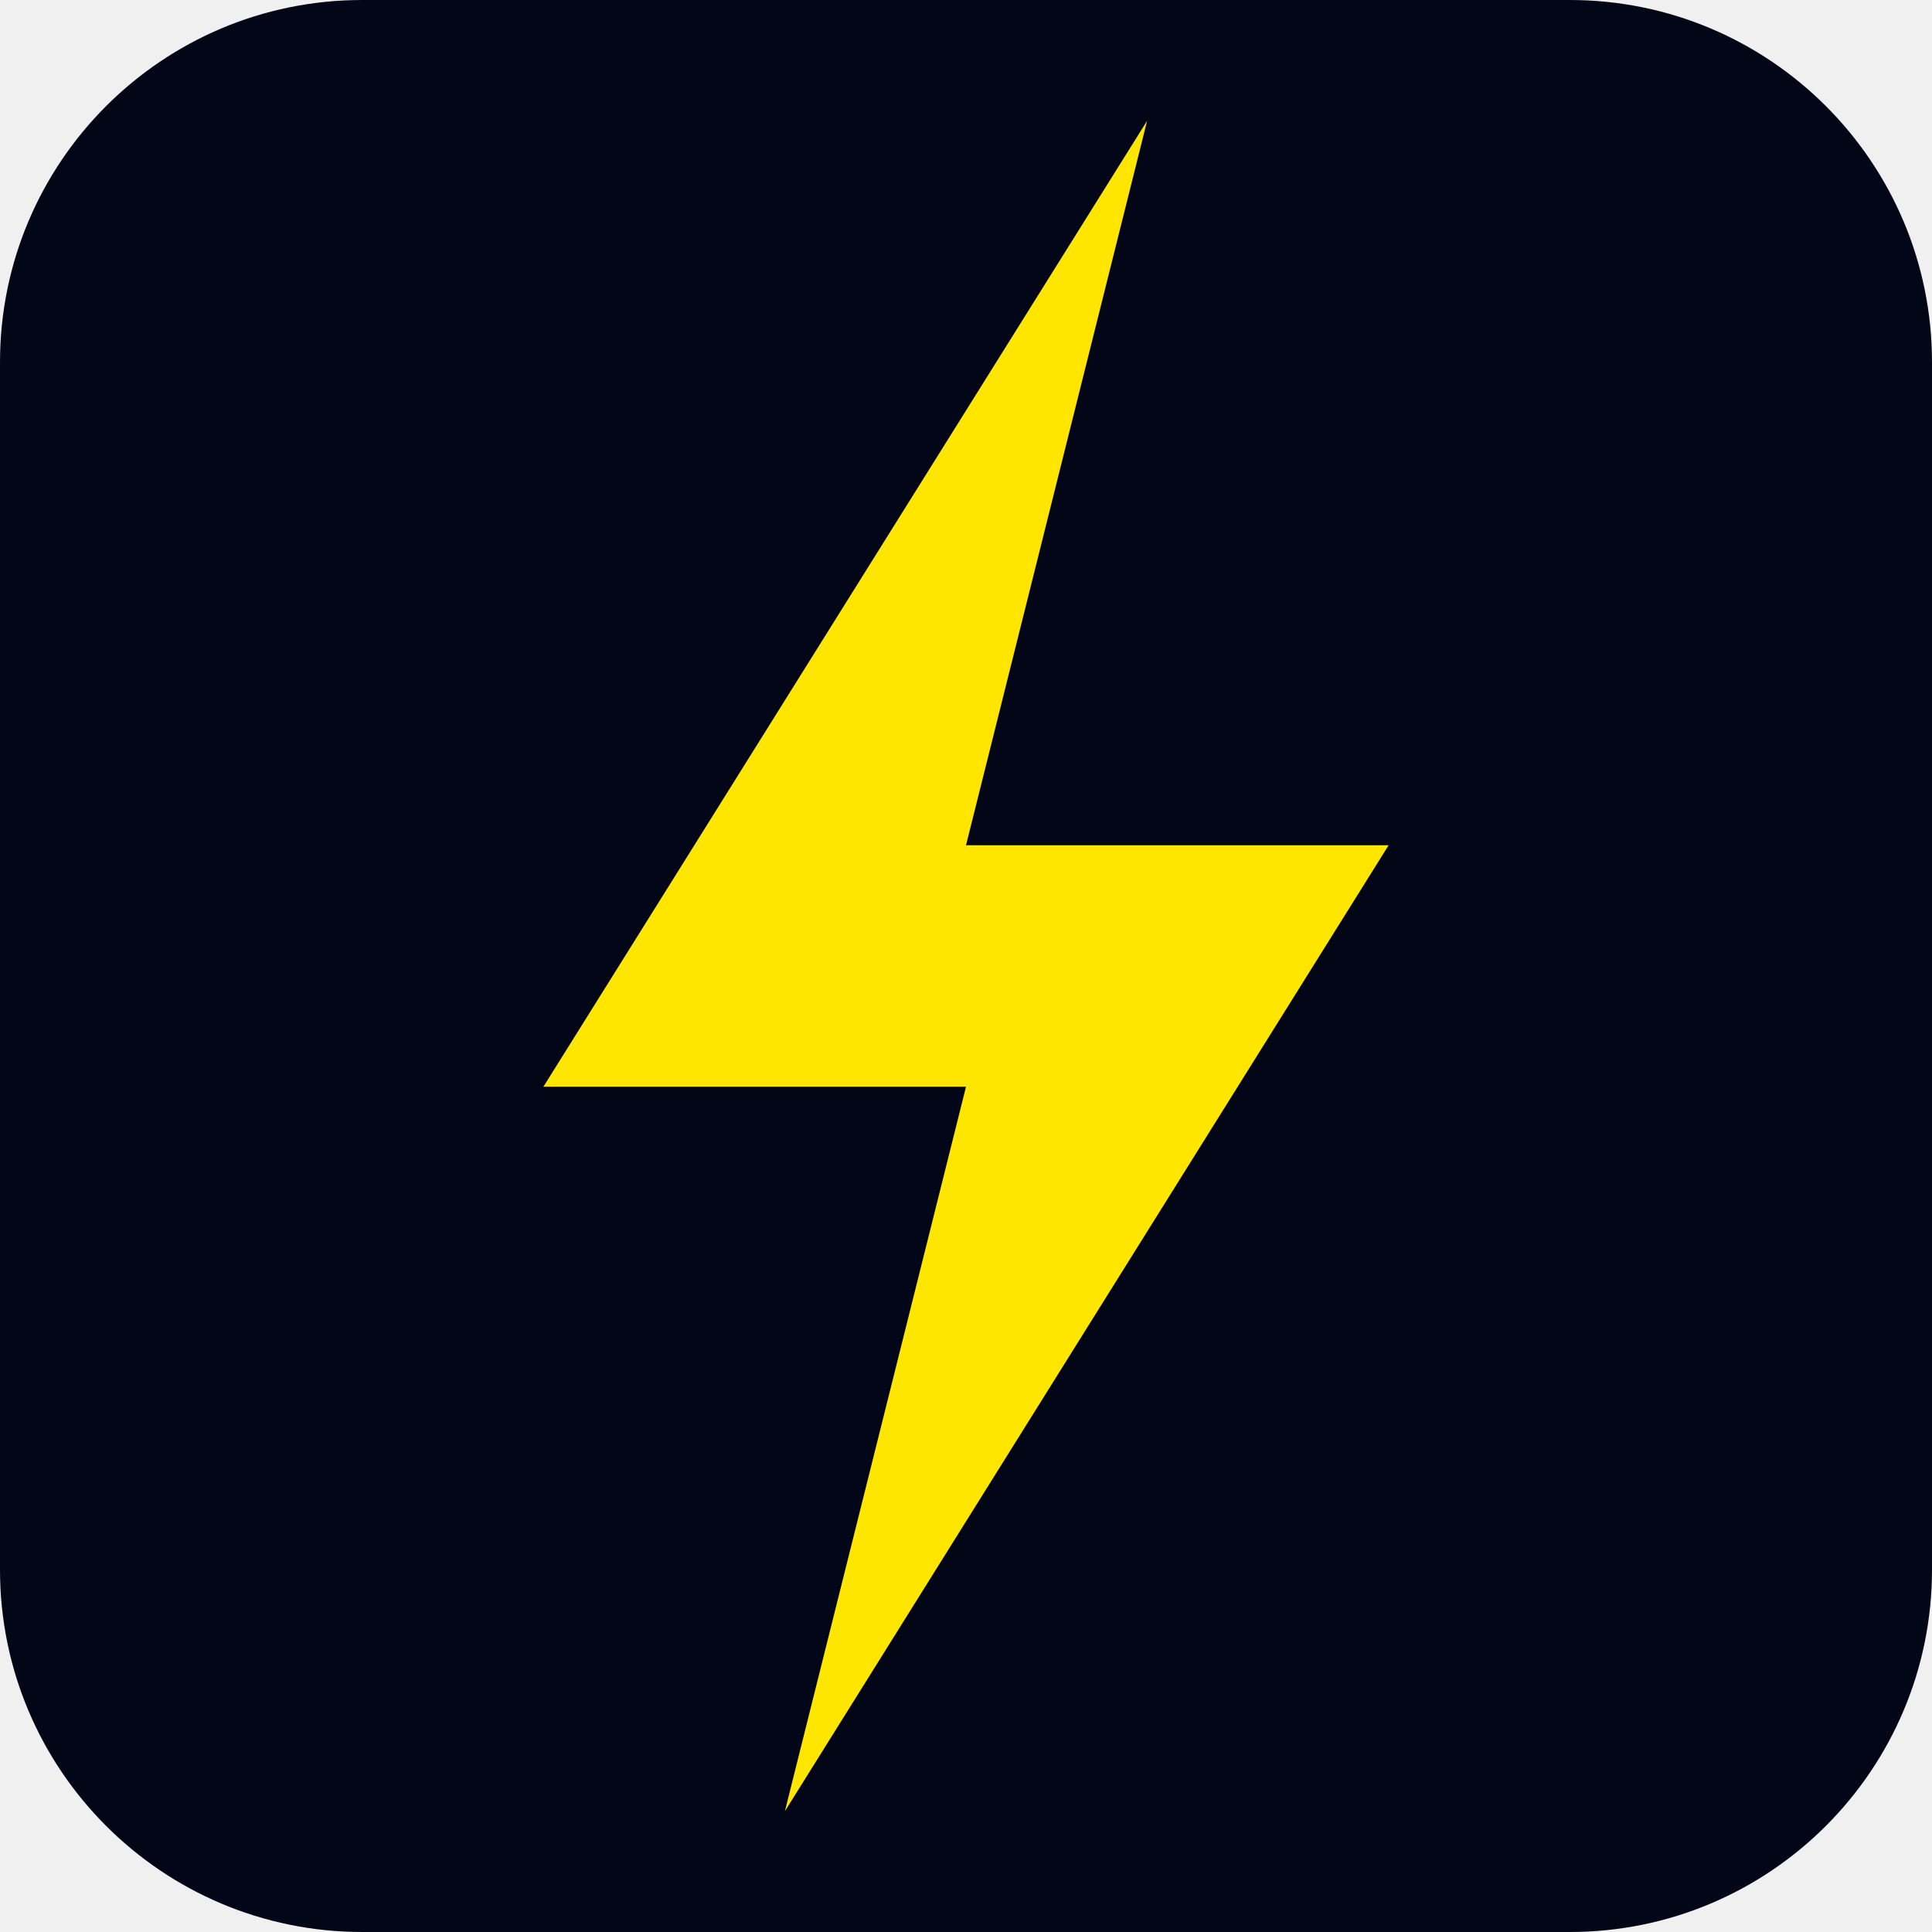
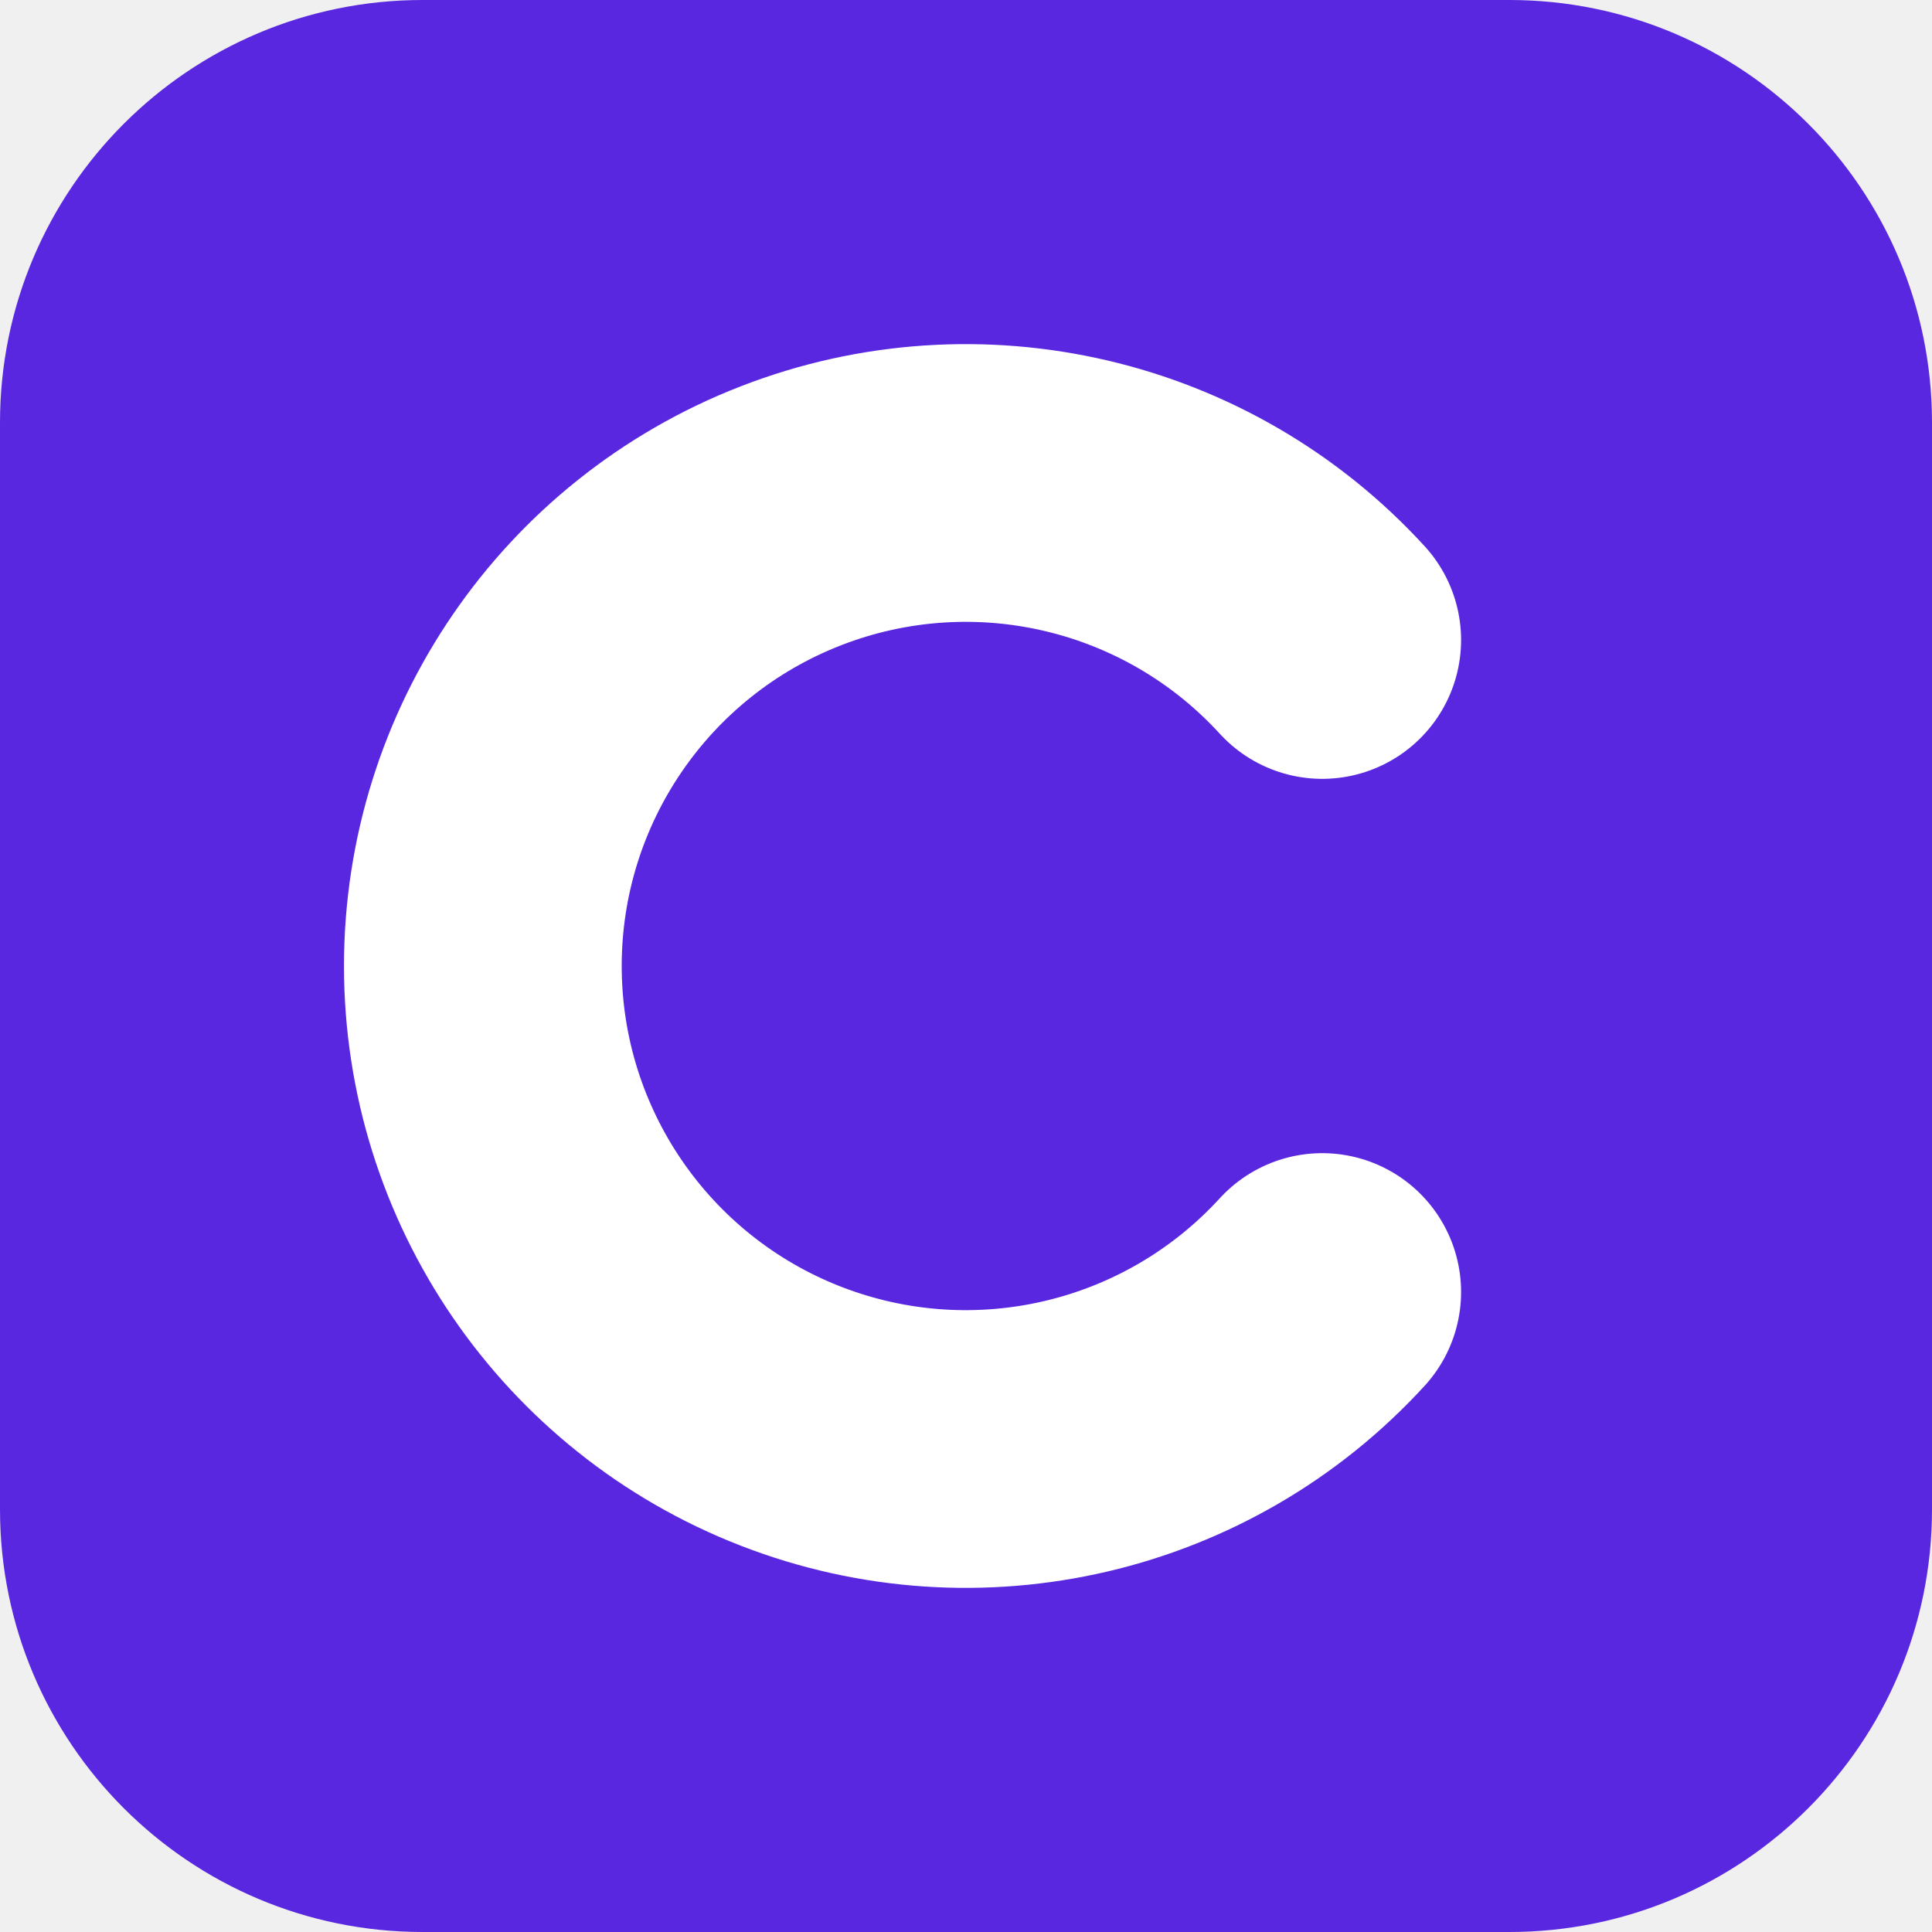
<svg xmlns="http://www.w3.org/2000/svg" viewBox="0 0 32 32">
-   <rect width="32" height="32" rx="6" fill="#020617" />
-   <polygon points="19,2 9,18 16,18 13,30 23,14 16,14" fill="#ffe600" />
+   <rect width="32" height="32" rx="7" fill="#5A27E0" />
+   <path d="M21.9 21.4 A8 8 0 1 1 21.9 10.6" fill="none" stroke="#FFFFFF" stroke-width="4.6" stroke-linecap="round" />
</svg>
